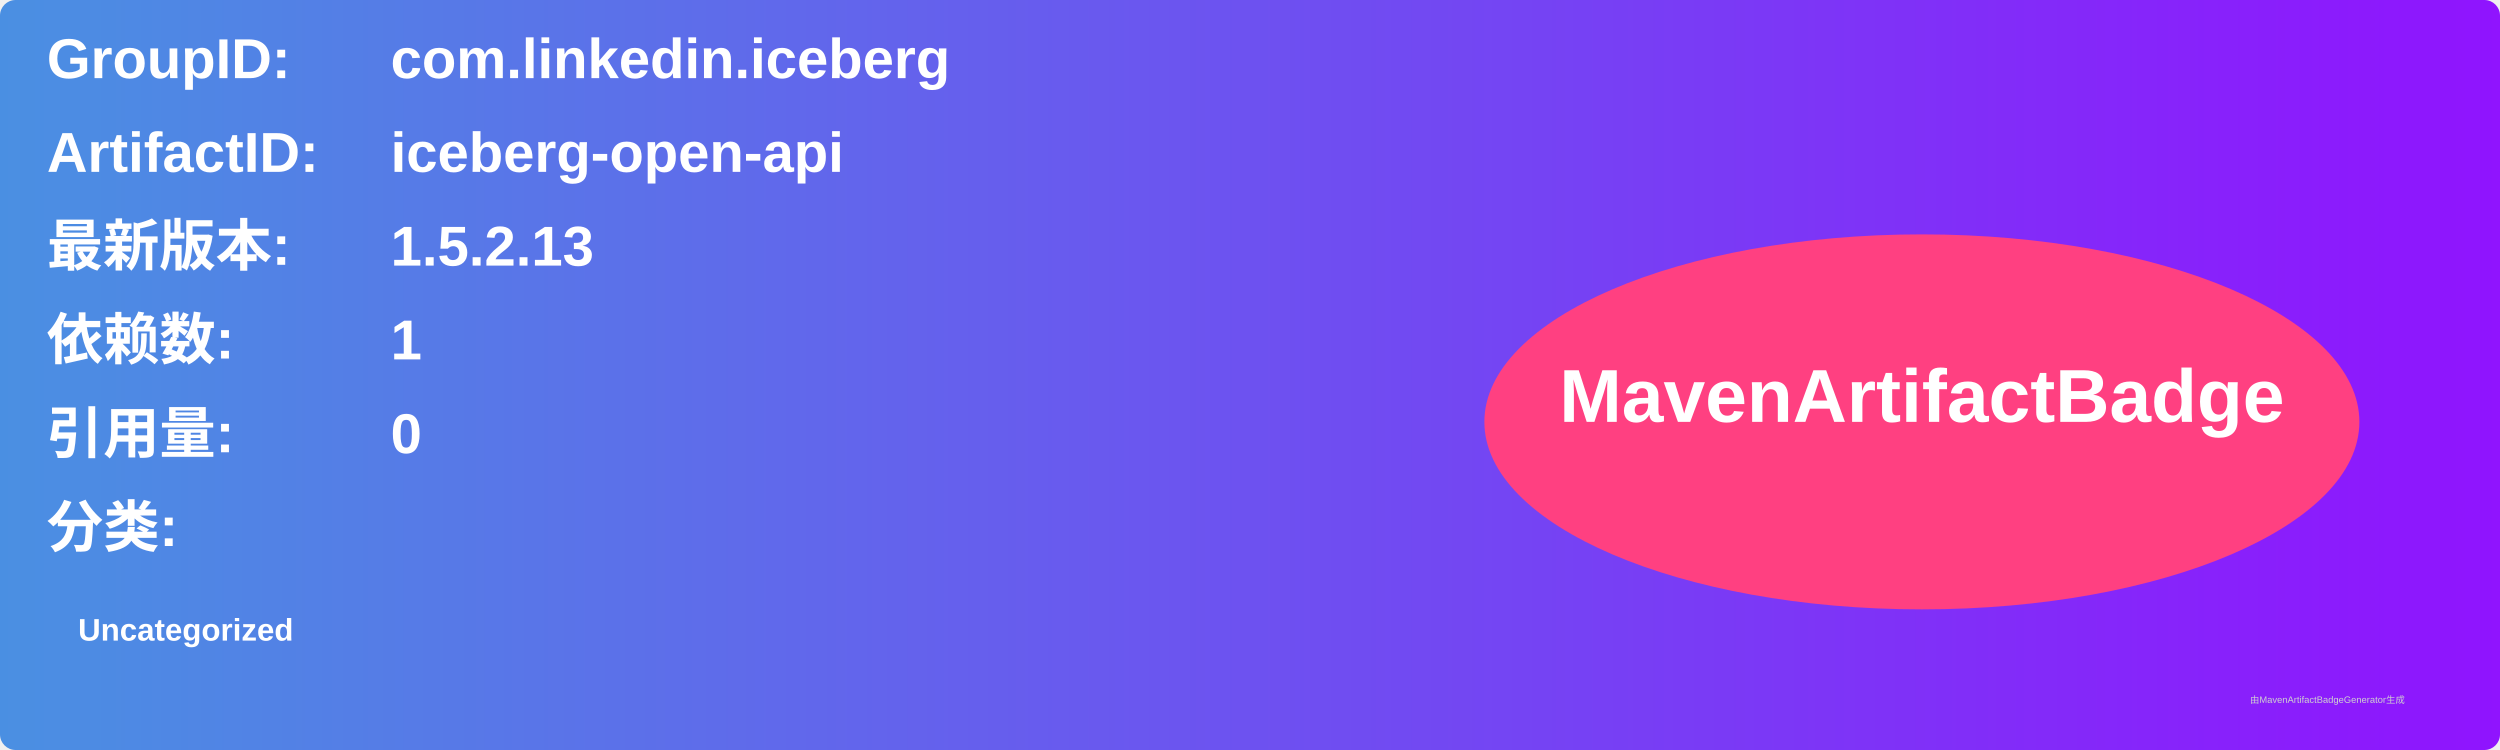
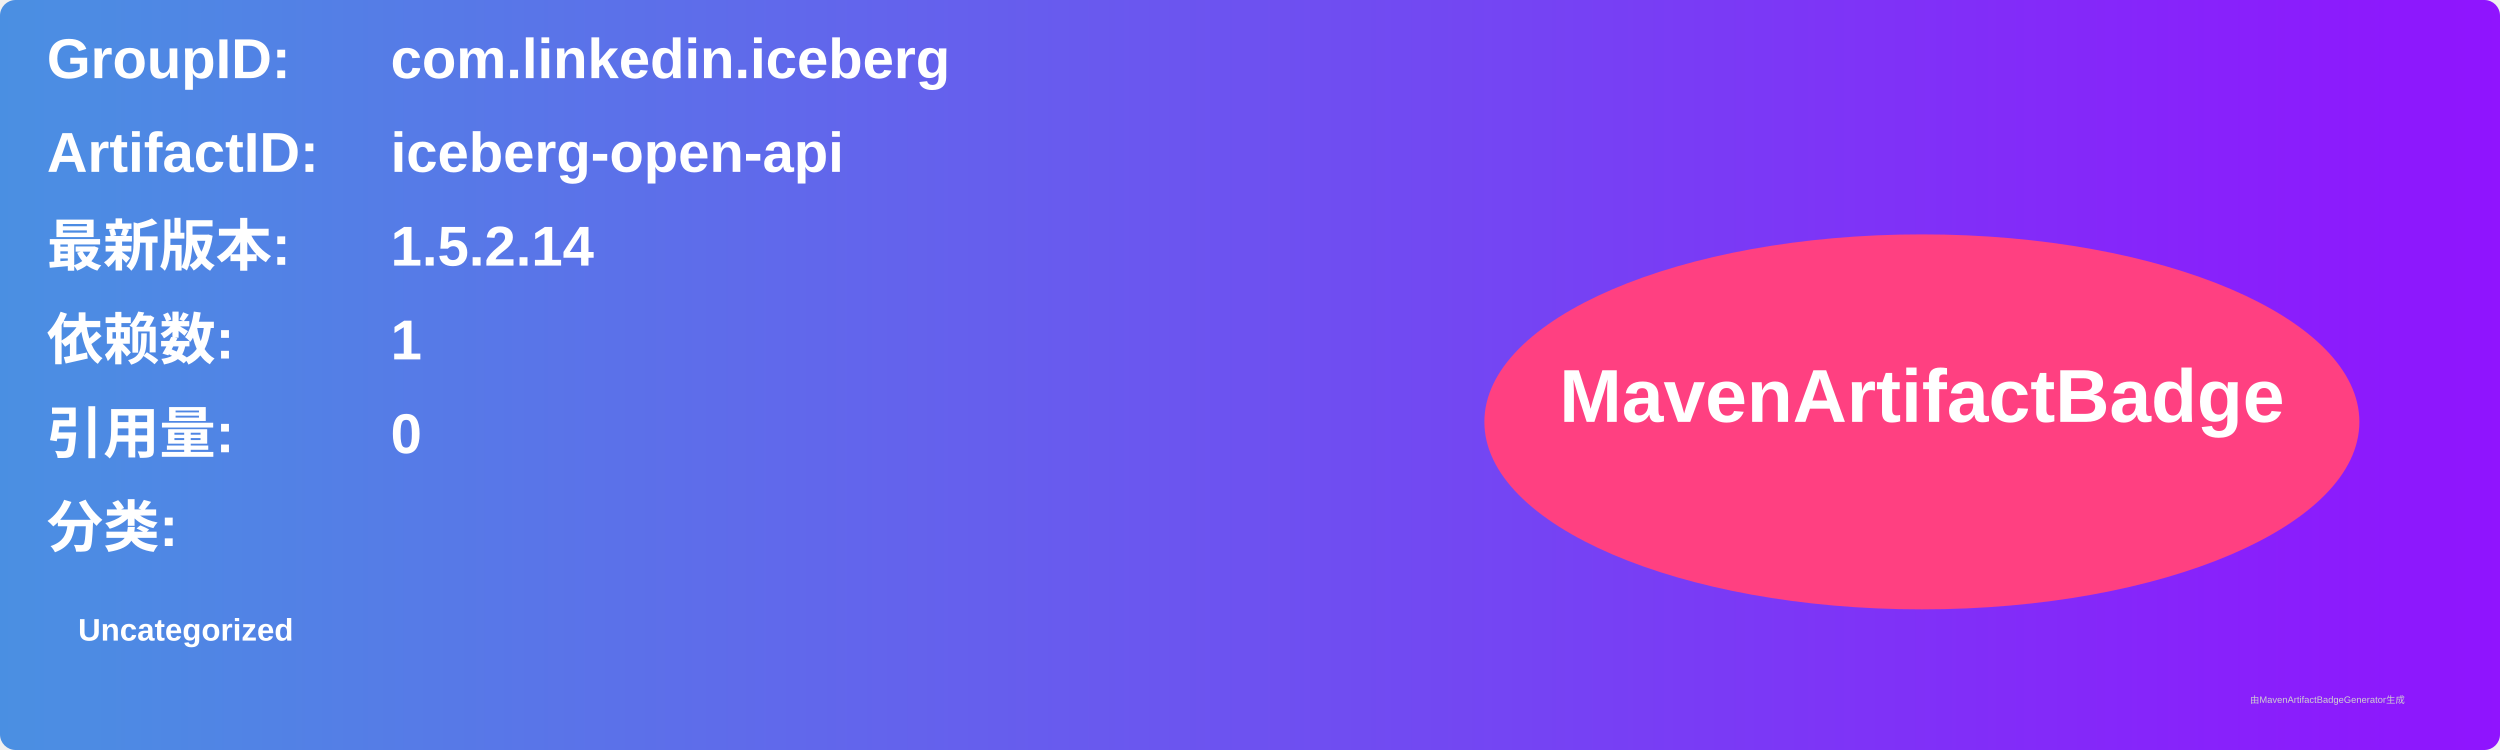
<svg xmlns="http://www.w3.org/2000/svg" width="800" height="240" viewBox="0 0 800 240">
  <linearGradient id="grad" x1="0%" y1="0%" x2="100%" y2="0%">
    <stop offset="0%" stop-color="#4a90e2" />
    <stop offset="100%" stop-color="#9013fe" />
  </linearGradient>
  <rect width="100%" height="100%" rx="5" ry="5" fill="url(#grad)" />
  <g transform="translate(15, 15)">
    <text x="0" y="10" font-family="Arial" font-size="18" fill="white" font-weight="bold" width="260">GroupID:</text>
    <text x="110" y="10" font-family="Arial" font-size="18" fill="white" font-weight="bold" width="460">com.linkedin.iceberg</text>
    <text x="0" y="40" font-family="Arial" font-size="18" fill="white" font-weight="bold" width="260">ArtifactID:</text>
    <text x="110" y="40" font-family="Arial" font-size="18" fill="white" font-weight="bold" width="460">iceberg-open-api</text>
    <text x="0" y="70" font-family="Arial" font-size="18" fill="white" font-weight="bold">最新版本:</text>
    <text x="110" y="70" font-family="Arial" font-size="18" fill="white" font-weight="bold">
-       <tspan font-weight="bold">1.5.2.13</tspan>
+       <tspan font-weight="bold">1.5.2.14</tspan>
    </text>
    <text x="0" y="100" font-family="Arial" font-size="18" fill="white" font-weight="bold">依赖数: </text>
    <text x="110" y="100" font-family="Arial" font-size="18" fill="white">
      <tspan font-weight="bold">1</tspan>
    </text>
    <text x="0" y="130" font-family="Arial" font-size="18" fill="white" font-weight="bold">引用量: </text>
    <text x="110" y="130" font-family="Arial" font-size="18" fill="white">
      <tspan font-weight="bold">0</tspan>
    </text>
    <text x="0" y="160" font-family="Arial" font-size="18" fill="white" font-weight="bold">分类:</text>
    <text x="10" y="190" font-family="Arial" font-size="10" fill="white">
      <tspan font-weight="bold">Uncategorized</tspan>
    </text>
    <ellipse cx="600" cy="120" rx="140" ry="60" fill="#ff4081" />
    <text x="600" y="120" text-anchor="middle" font-family="Arial" font-size="24" fill="white" font-weight="bold">MavenArtifactBadge</text>
  </g>
  <text x="720" y="225" font-family="Arial" font-size="3" fill="#d0d0d0">由MavenArtifactBadgeGenerator生成</text>
</svg>
